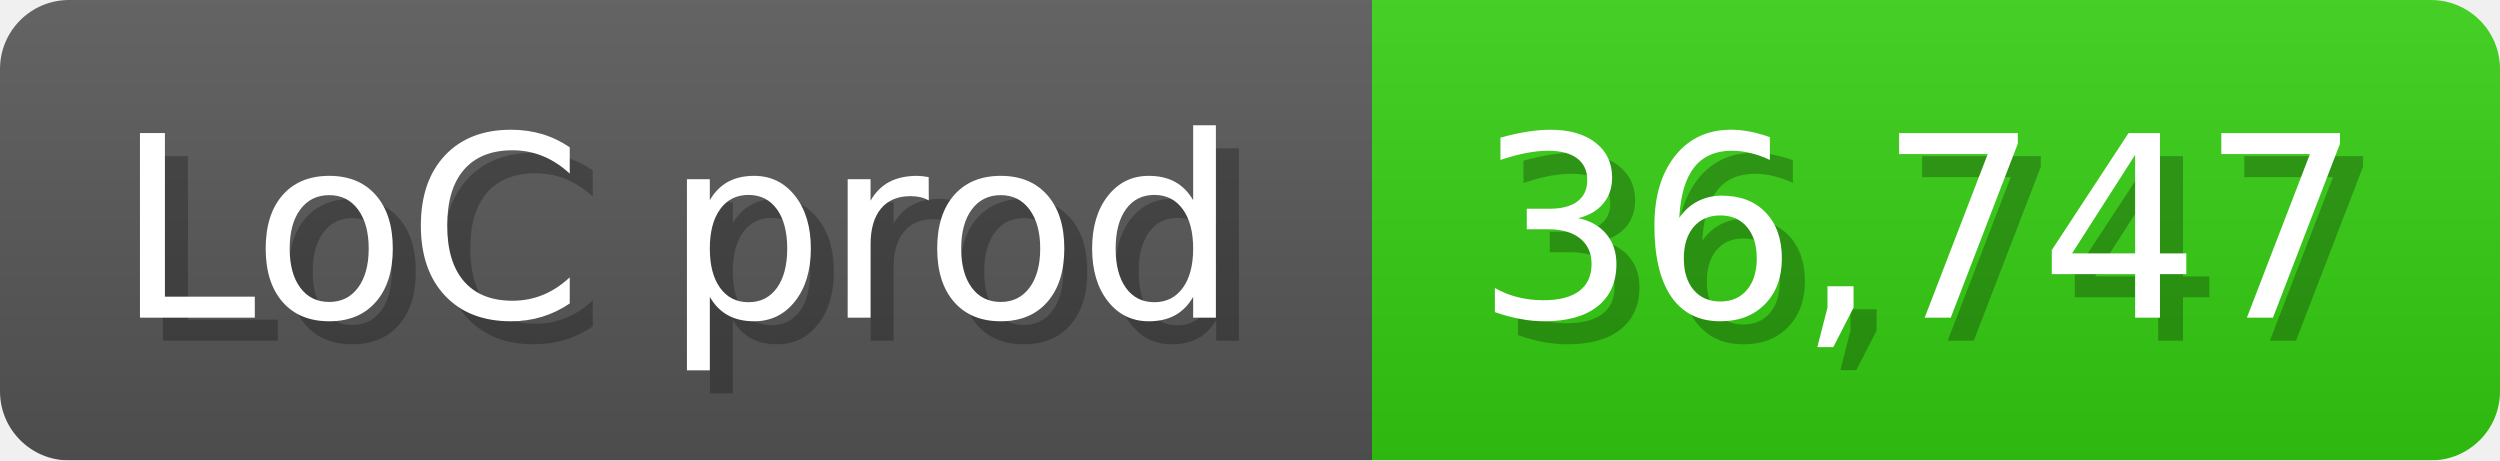
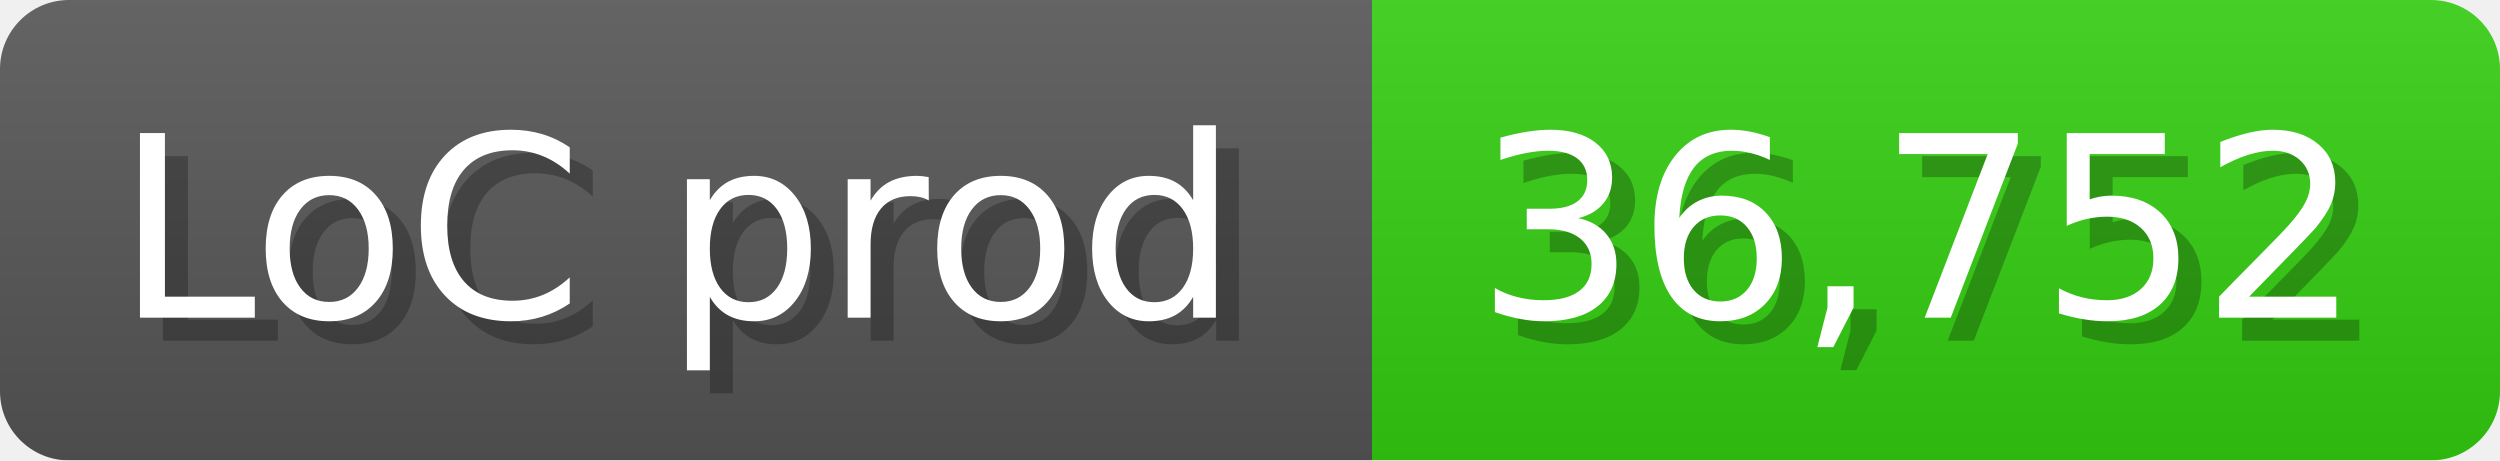
<svg xmlns="http://www.w3.org/2000/svg" width="108.6" height="20" viewBox="0 0 1086 200">
  <linearGradient id="a" x2="0" y2="100%">
    <stop offset="0" stop-opacity=".1" stop-color="#EEE" />
    <stop offset="1" stop-opacity=".1" />
  </linearGradient>
  <mask id="m">
    <rect width="1086" height="200" rx="30" fill="#FFF" />
  </mask>
  <g mask="url(#m)">
    <rect width="596" height="200" fill="#555" />
    <rect width="490" height="200" fill="#3C1" x="596" />
    <rect width="1086" height="200" fill="url(#a)" />
  </g>
  <g fill="#fff" text-anchor="start" font-family="Verdana,DejaVu Sans,sans-serif" font-size="110">
    <text x="60" y="148" textLength="496" fill="#000" opacity="0.25">LoC prod</text>
    <text x="50" y="138" textLength="496">LoC prod</text>
-     <text x="651" y="148" textLength="390" fill="#000" opacity="0.25">36,747</text>
-     <text x="641" y="138" textLength="390">36,747</text>
+     <text x="651" y="148" textLength="390" fill="#000" opacity="0.25">36,752</text>
+     <text x="641" y="138" textLength="390">36,752</text>
  </g>
</svg>
